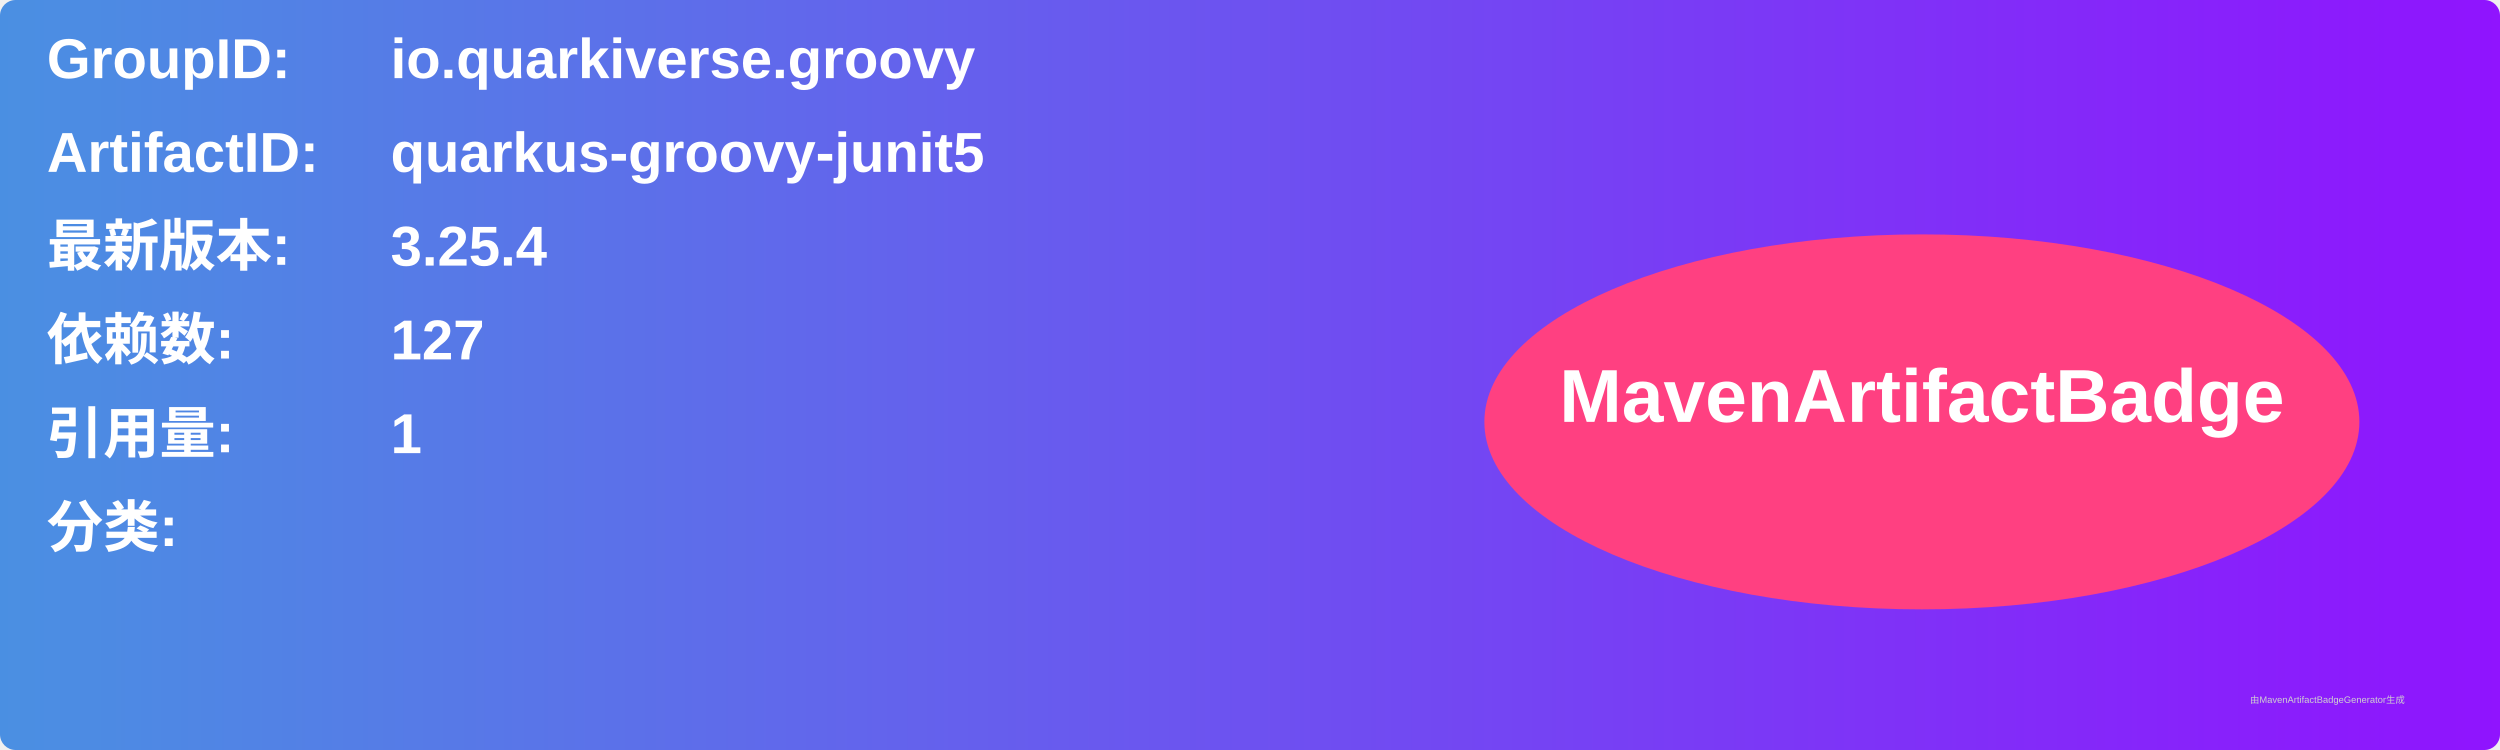
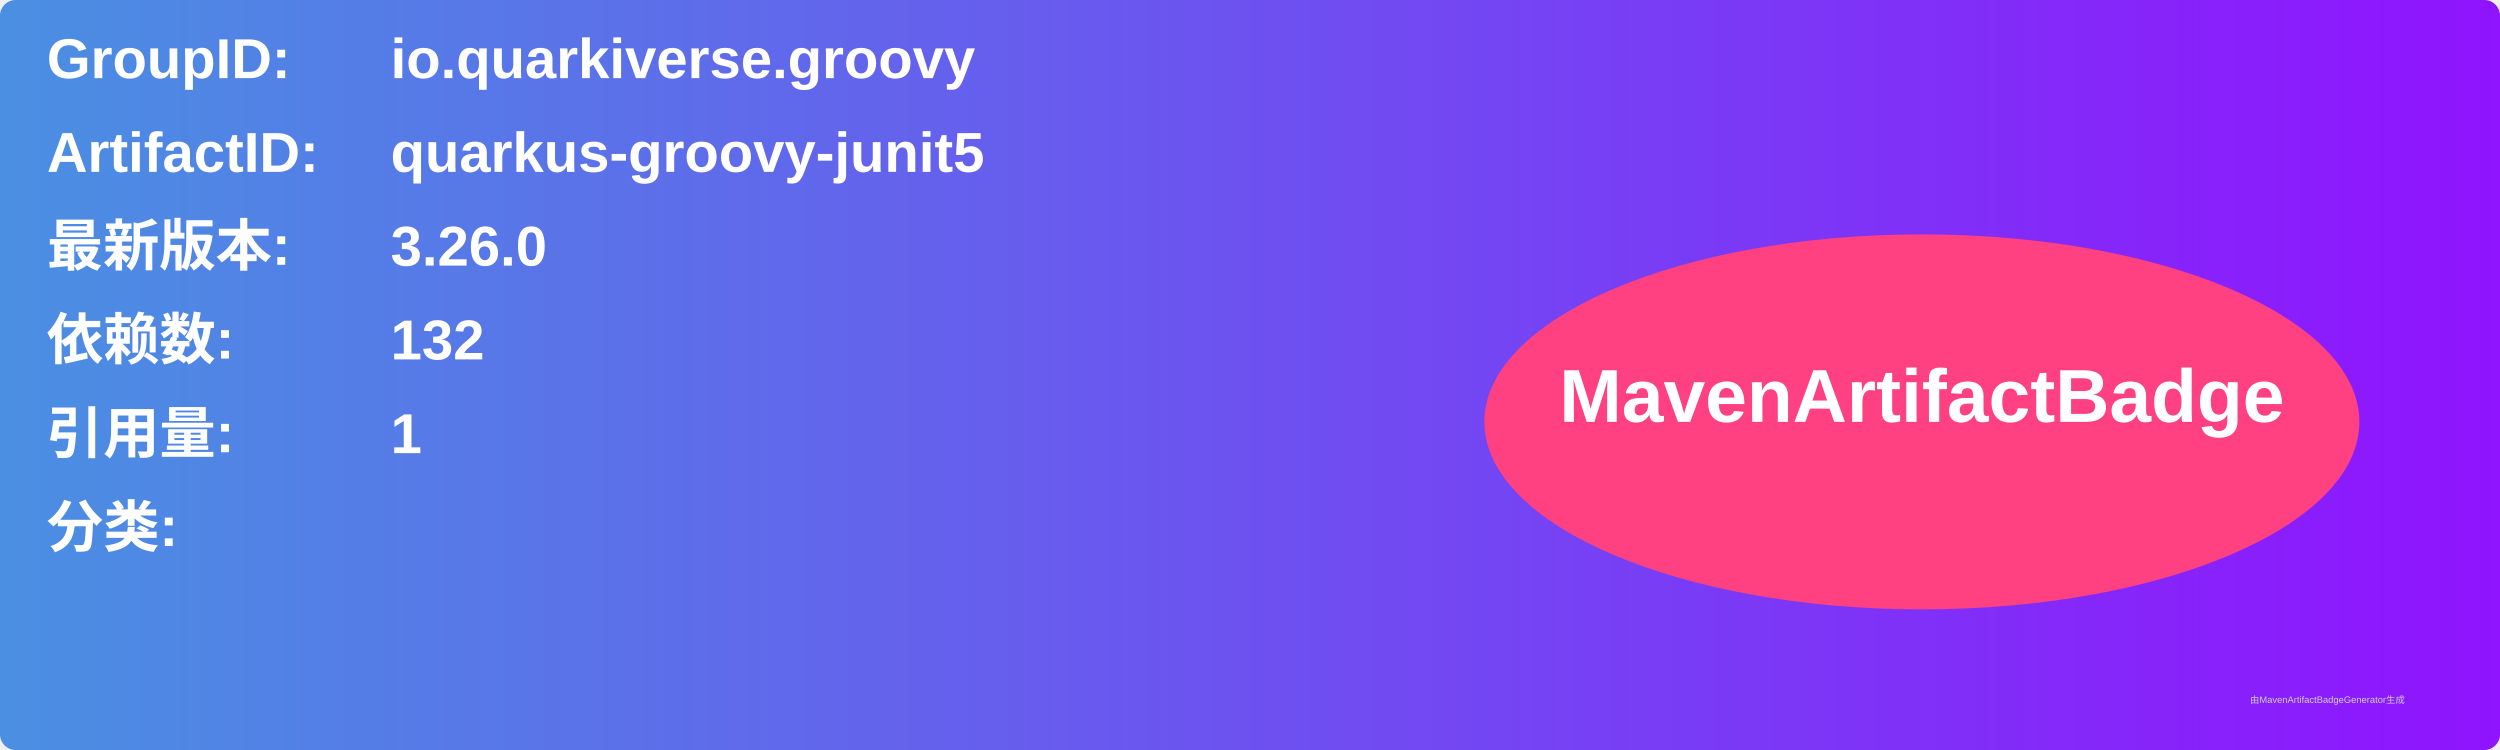
<svg xmlns="http://www.w3.org/2000/svg" width="800" height="240" viewBox="0 0 800 240">
  <linearGradient id="grad" x1="0%" y1="0%" x2="100%" y2="0%">
    <stop offset="0%" stop-color="#4a90e2" />
    <stop offset="100%" stop-color="#9013fe" />
  </linearGradient>
  <rect width="100%" height="100%" rx="5" ry="5" fill="url(#grad)" />
  <g transform="translate(15, 15)">
    <text x="0" y="10" font-family="Arial" font-size="18" fill="white" font-weight="bold" width="260">GroupID:</text>
    <text x="110" y="10" font-family="Arial" font-size="18" fill="white" font-weight="bold" width="460">io.quarkiverse.groovy</text>
    <text x="0" y="40" font-family="Arial" font-size="18" fill="white" font-weight="bold" width="260">ArtifactID:</text>
    <text x="110" y="40" font-family="Arial" font-size="18" fill="white" font-weight="bold" width="460">quarkus-groovy-junit5</text>
    <text x="0" y="70" font-family="Arial" font-size="18" fill="white" font-weight="bold">最新版本:</text>
    <text x="110" y="70" font-family="Arial" font-size="18" fill="white" font-weight="bold">
-       <tspan font-weight="bold">3.25.4</tspan>
+       <tspan font-weight="bold">3.26.0</tspan>
    </text>
    <text x="0" y="100" font-family="Arial" font-size="18" fill="white" font-weight="bold">依赖数: </text>
    <text x="110" y="100" font-family="Arial" font-size="18" fill="white">
-       <tspan font-weight="bold">127</tspan>
+       <tspan font-weight="bold">132</tspan>
    </text>
    <text x="0" y="130" font-family="Arial" font-size="18" fill="white" font-weight="bold">引用量: </text>
    <text x="110" y="130" font-family="Arial" font-size="18" fill="white">
      <tspan font-weight="bold">1</tspan>
    </text>
    <text x="0" y="160" font-family="Arial" font-size="18" fill="white" font-weight="bold">分类:</text>
    <text x="10" y="190" font-family="Arial" font-size="10" fill="white">
      <tspan font-weight="bold" />
    </text>
    <ellipse cx="600" cy="120" rx="140" ry="60" fill="#ff4081" />
    <text x="600" y="120" text-anchor="middle" font-family="Arial" font-size="24" fill="white" font-weight="bold">MavenArtifactBadge</text>
  </g>
  <text x="720" y="225" font-family="Arial" font-size="3" fill="#d0d0d0">由MavenArtifactBadgeGenerator生成</text>
</svg>
